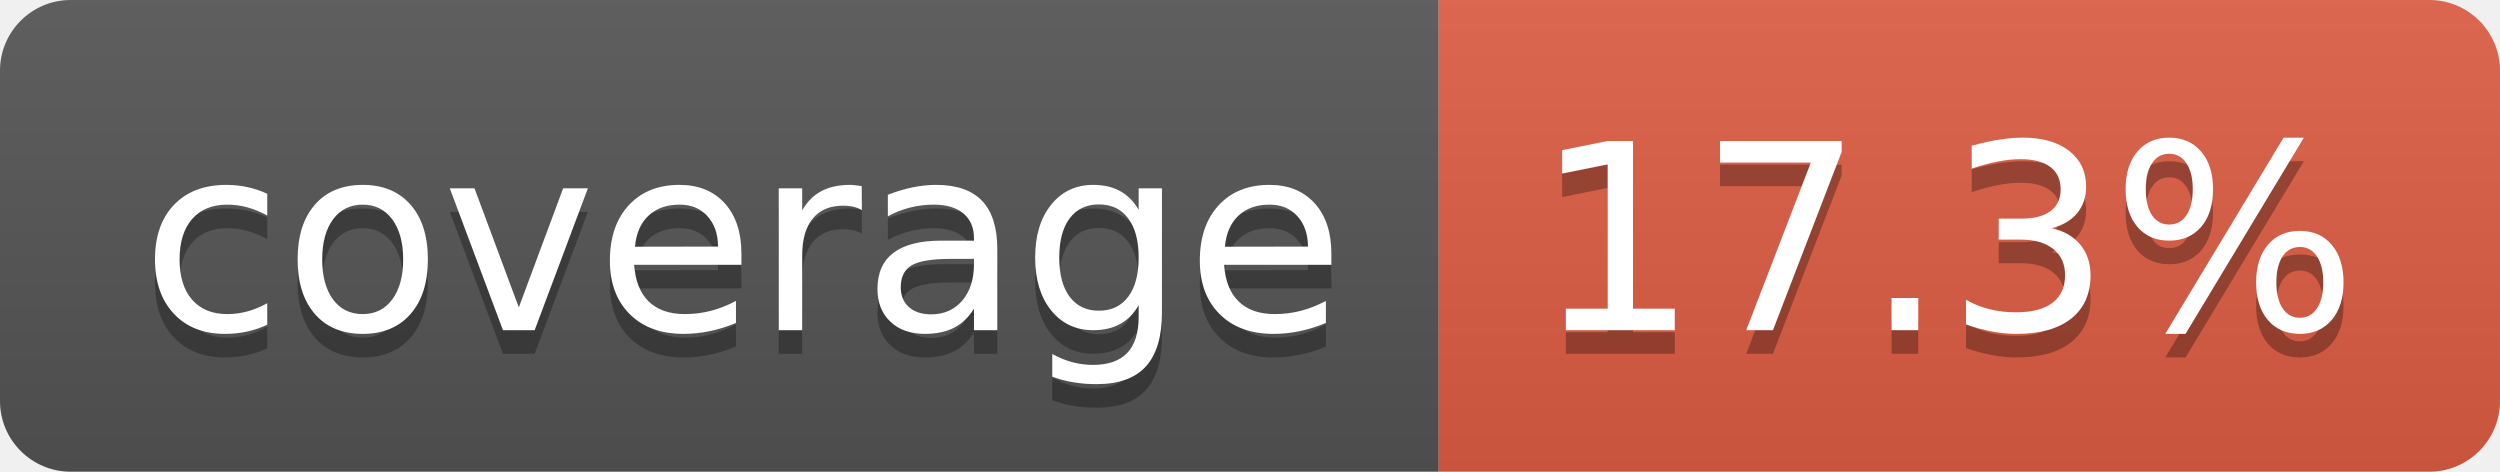
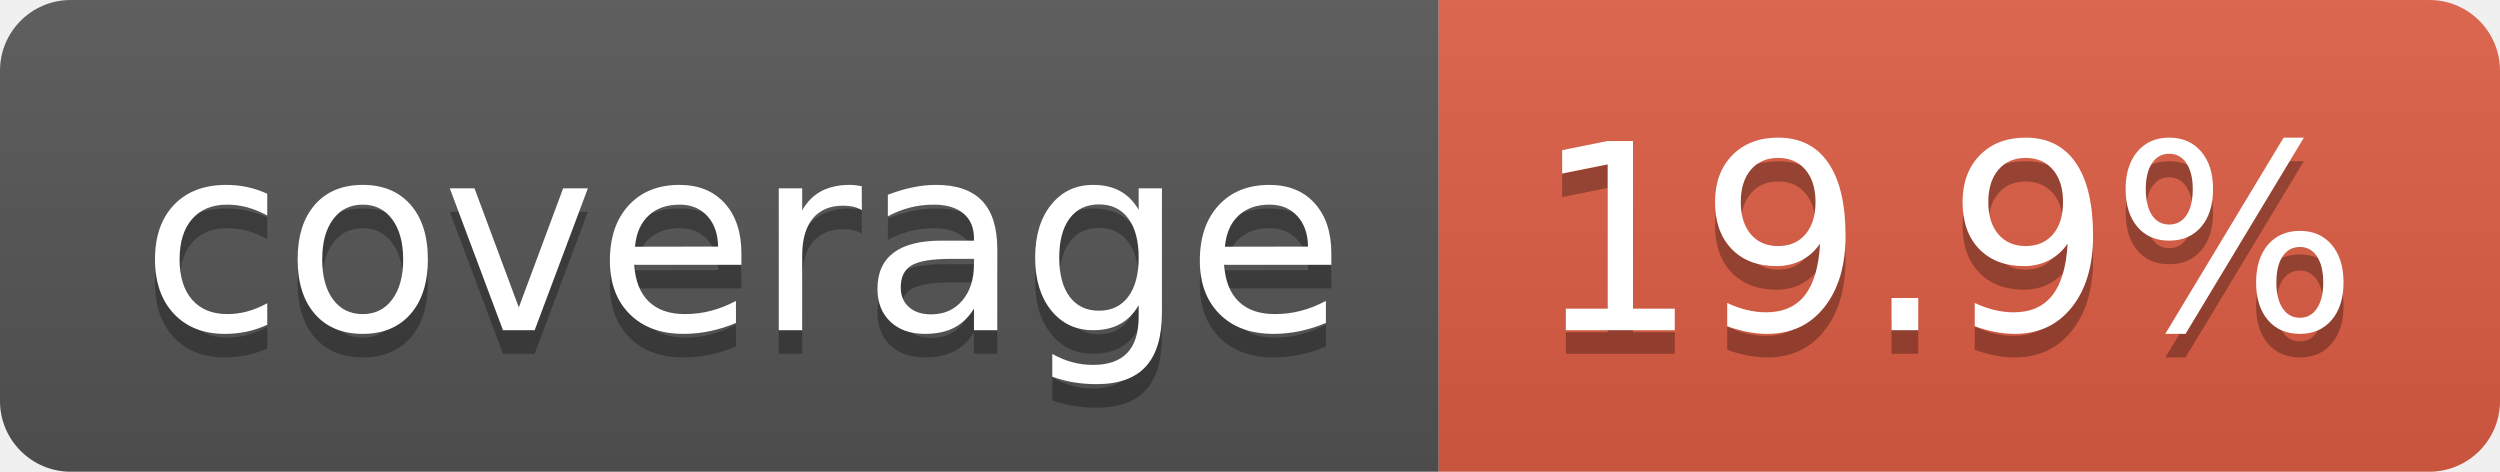
- <svg xmlns="http://www.w3.org/2000/svg" width="106" height="20" role="img" aria-label="coverage: 17.3%">
+ <svg xmlns="http://www.w3.org/2000/svg" width="106" height="20" role="img" aria-label="coverage: 19.9%">
  <linearGradient id="s" x2="0" y2="100%">
    <stop offset="0" stop-color="#bbb" stop-opacity=".1" />
    <stop offset="1" stop-opacity=".1" />
  </linearGradient>
  <clipPath id="r">
    <rect width="106" height="20" rx="3" fill="#fff" />
  </clipPath>
  <g clip-path="url(#r)">
    <rect width="61" height="20" fill="#555" />
    <rect x="61" width="45" height="20" fill="#e05d44" />
    <rect width="106" height="20" fill="url(#s)" />
  </g>
  <g fill="#fff" text-anchor="middle" font-family="Verdana,Geneva,DejaVu Sans,sans-serif" text-rendering="geometricPrecision" font-size="110">
    <text aria-hidden="true" x="315" y="150" fill="#010101" fill-opacity=".3" transform="scale(.1)" textLength="510">coverage</text>
    <text x="315" y="140" transform="scale(.1)" fill="#fff" textLength="510">coverage</text>
-     <text aria-hidden="true" x="825" y="150" fill="#010101" fill-opacity=".3" transform="scale(.1)" textLength="350">17.3%</text>
-     <text x="825" y="140" transform="scale(.1)" fill="#fff" textLength="350">17.3%</text>
+     <text aria-hidden="true" x="825" y="150" fill="#010101" fill-opacity=".3" transform="scale(.1)" textLength="350">19.9%</text>
+     <text x="825" y="140" transform="scale(.1)" fill="#fff" textLength="350">19.9%</text>
  </g>
</svg>
